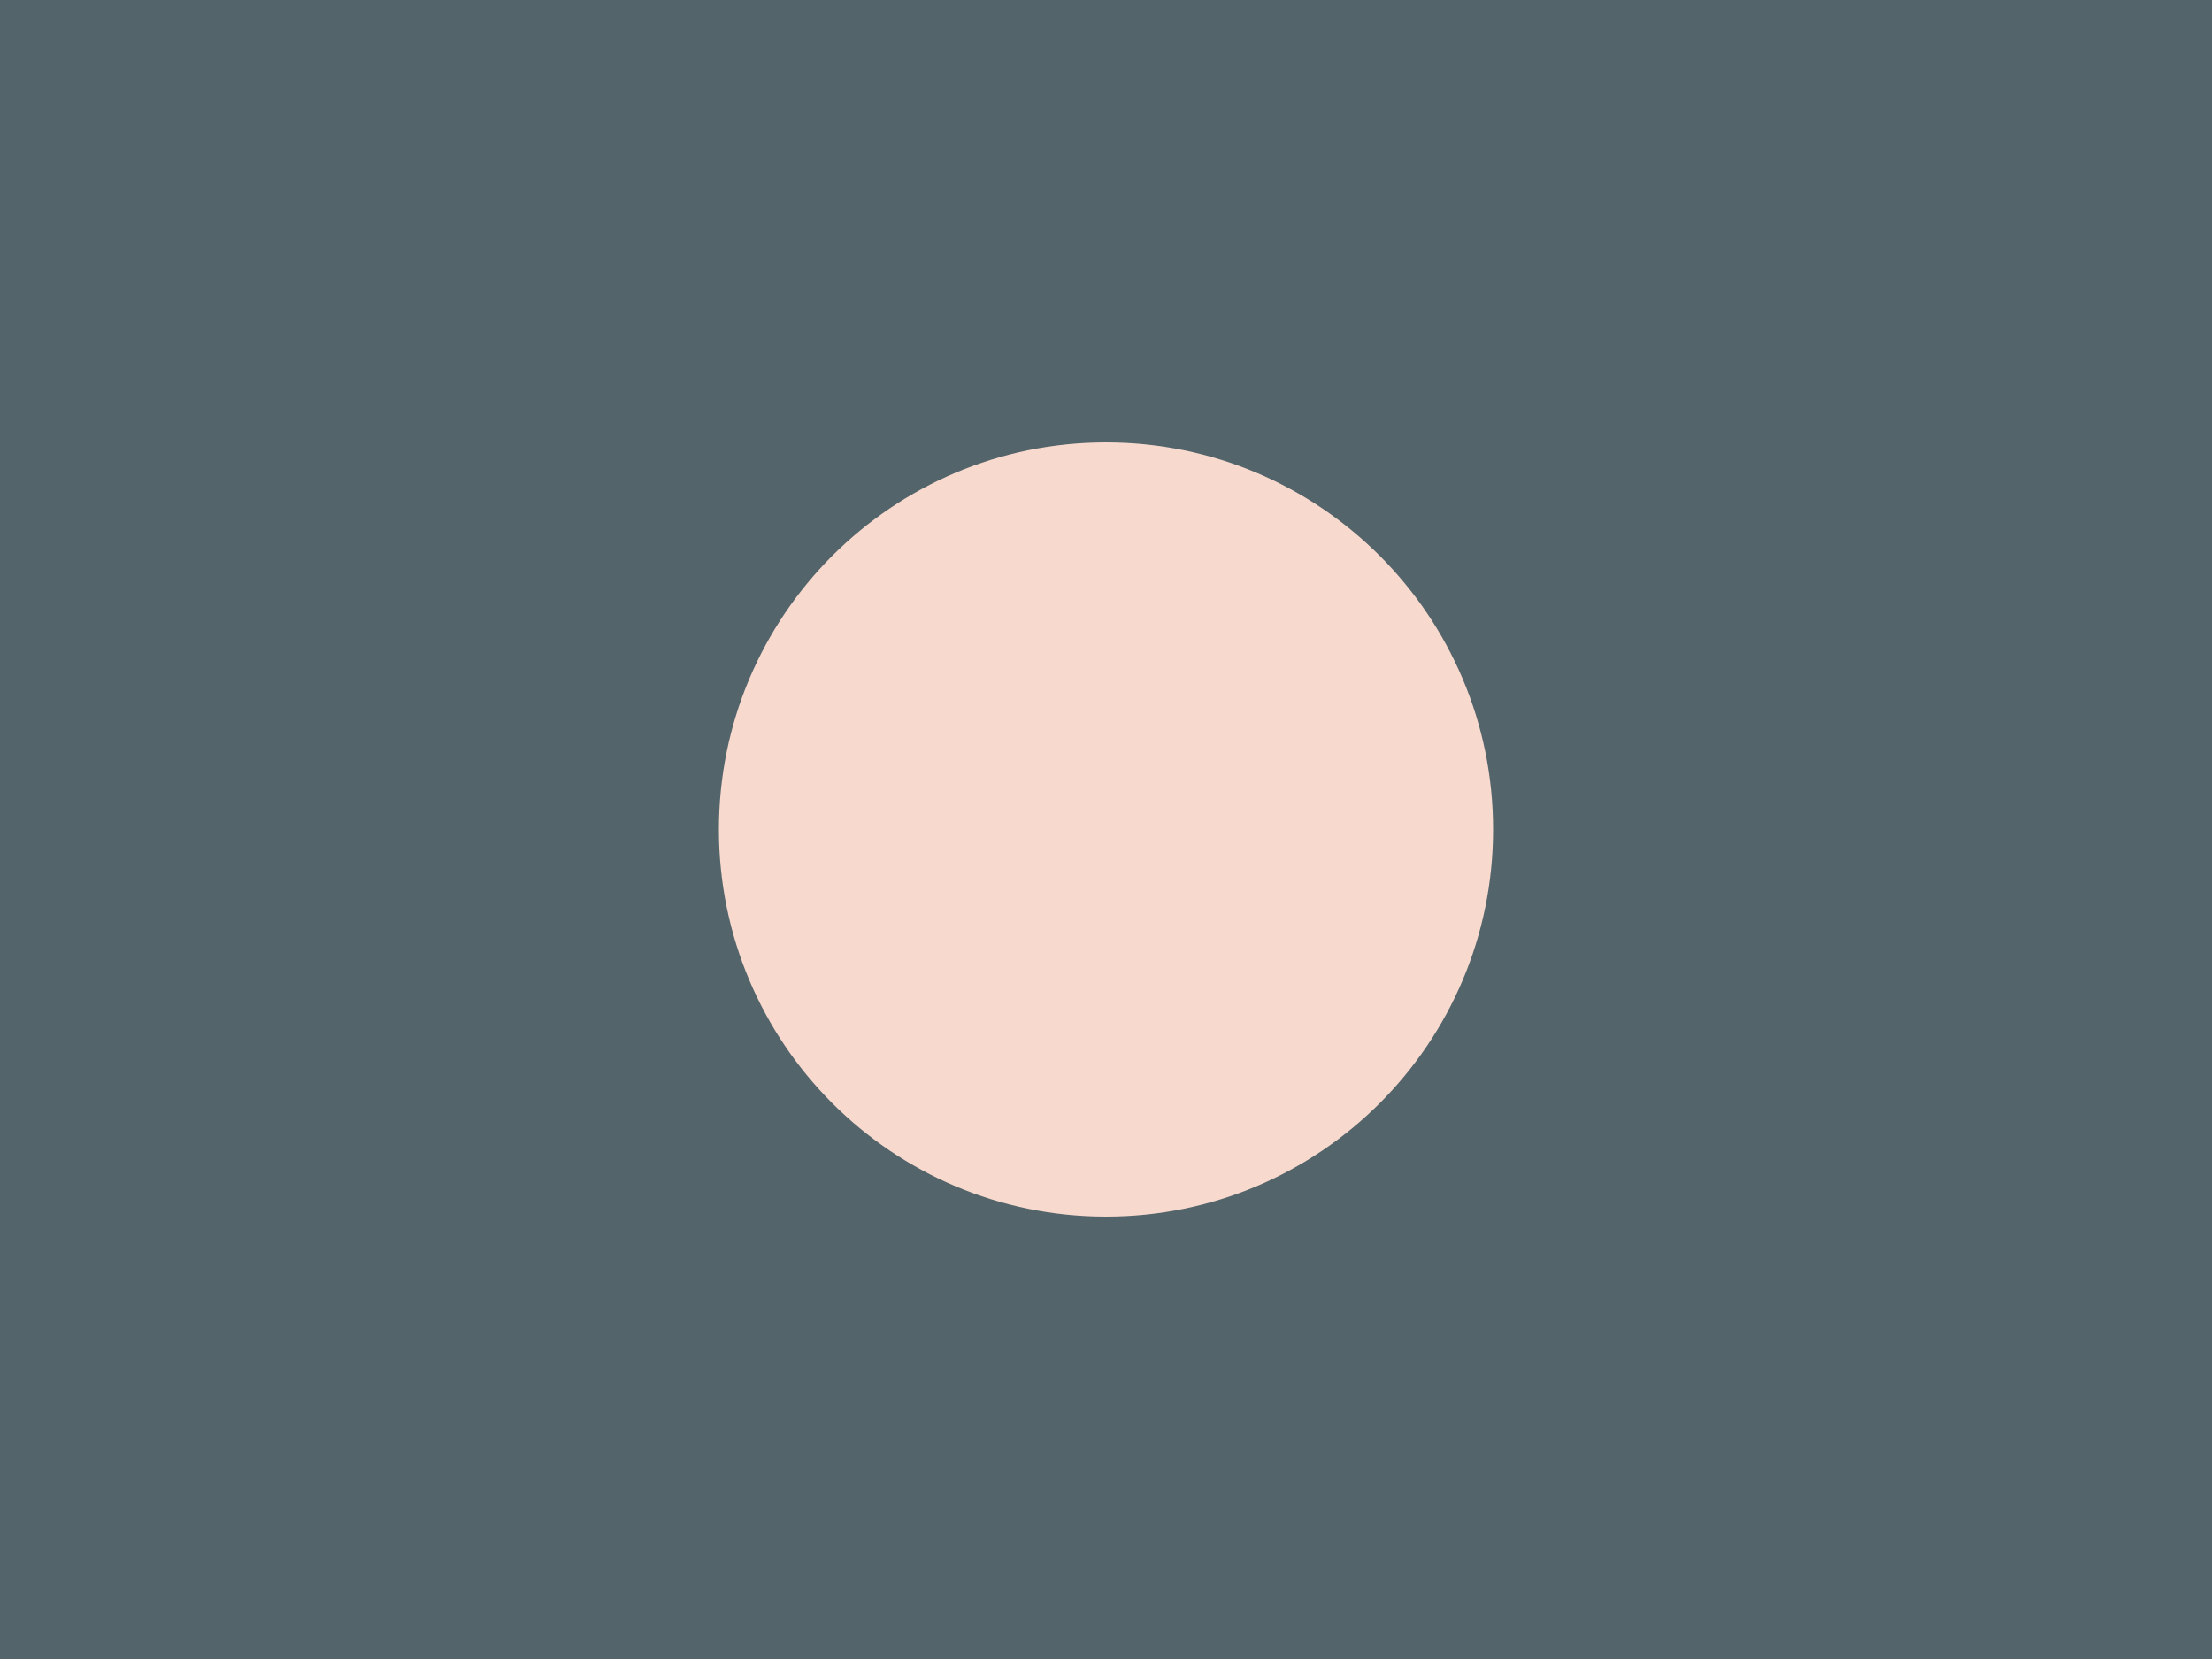
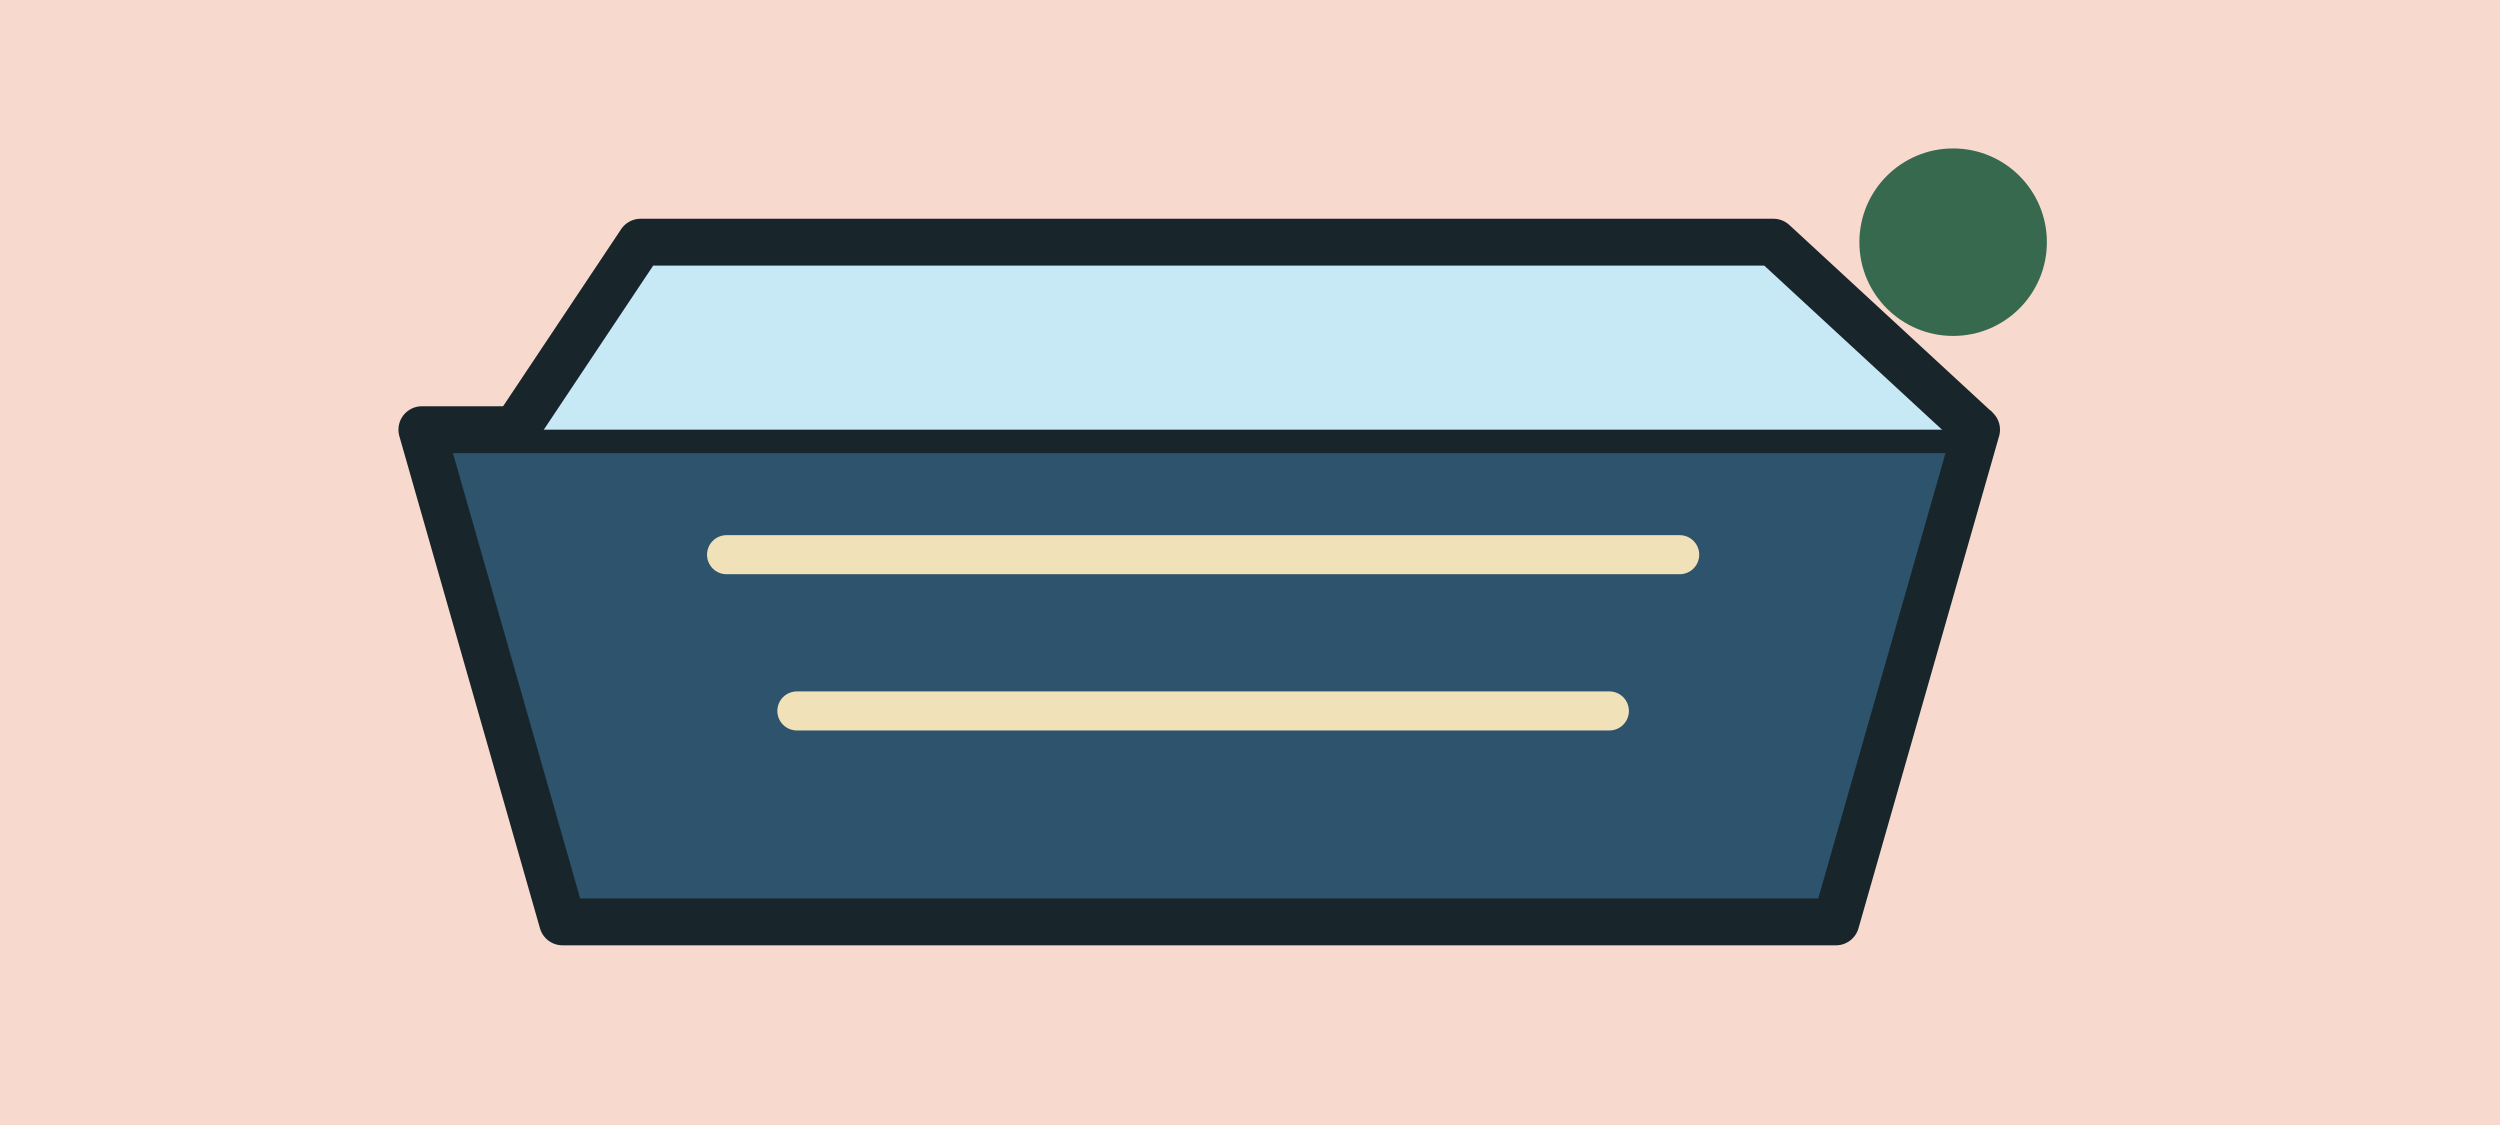
- <svg xmlns="http://www.w3.org/2000/svg" width="160" height="120" viewBox="0 0 160 120">
-   <rect width="160" height="120" fill="#53646A" />
-   <circle cx="80" cy="60" r="28" fill="#F7D9CE" />
+ <svg xmlns="http://www.w3.org/2000/svg" width="320" height="144" viewBox="0 0 320 144">
+   <rect width="320" height="144" fill="#F7D9CE" />
+   <path d="M54 55h199l-18 63H72z" fill="#2E536C" stroke="#18262B" stroke-width="6" stroke-linejoin="round" />
+   <path d="M66 55l16-24h145l26 24" fill="#C7E8F5" stroke="#18262B" stroke-width="6" stroke-linejoin="round" />
+   <path d="M93 71h122M102 91h104" stroke="#F1E1B9" stroke-width="5" stroke-linecap="round" />
+   <circle cx="250" cy="31" r="12" fill="#37694E" />
</svg>
